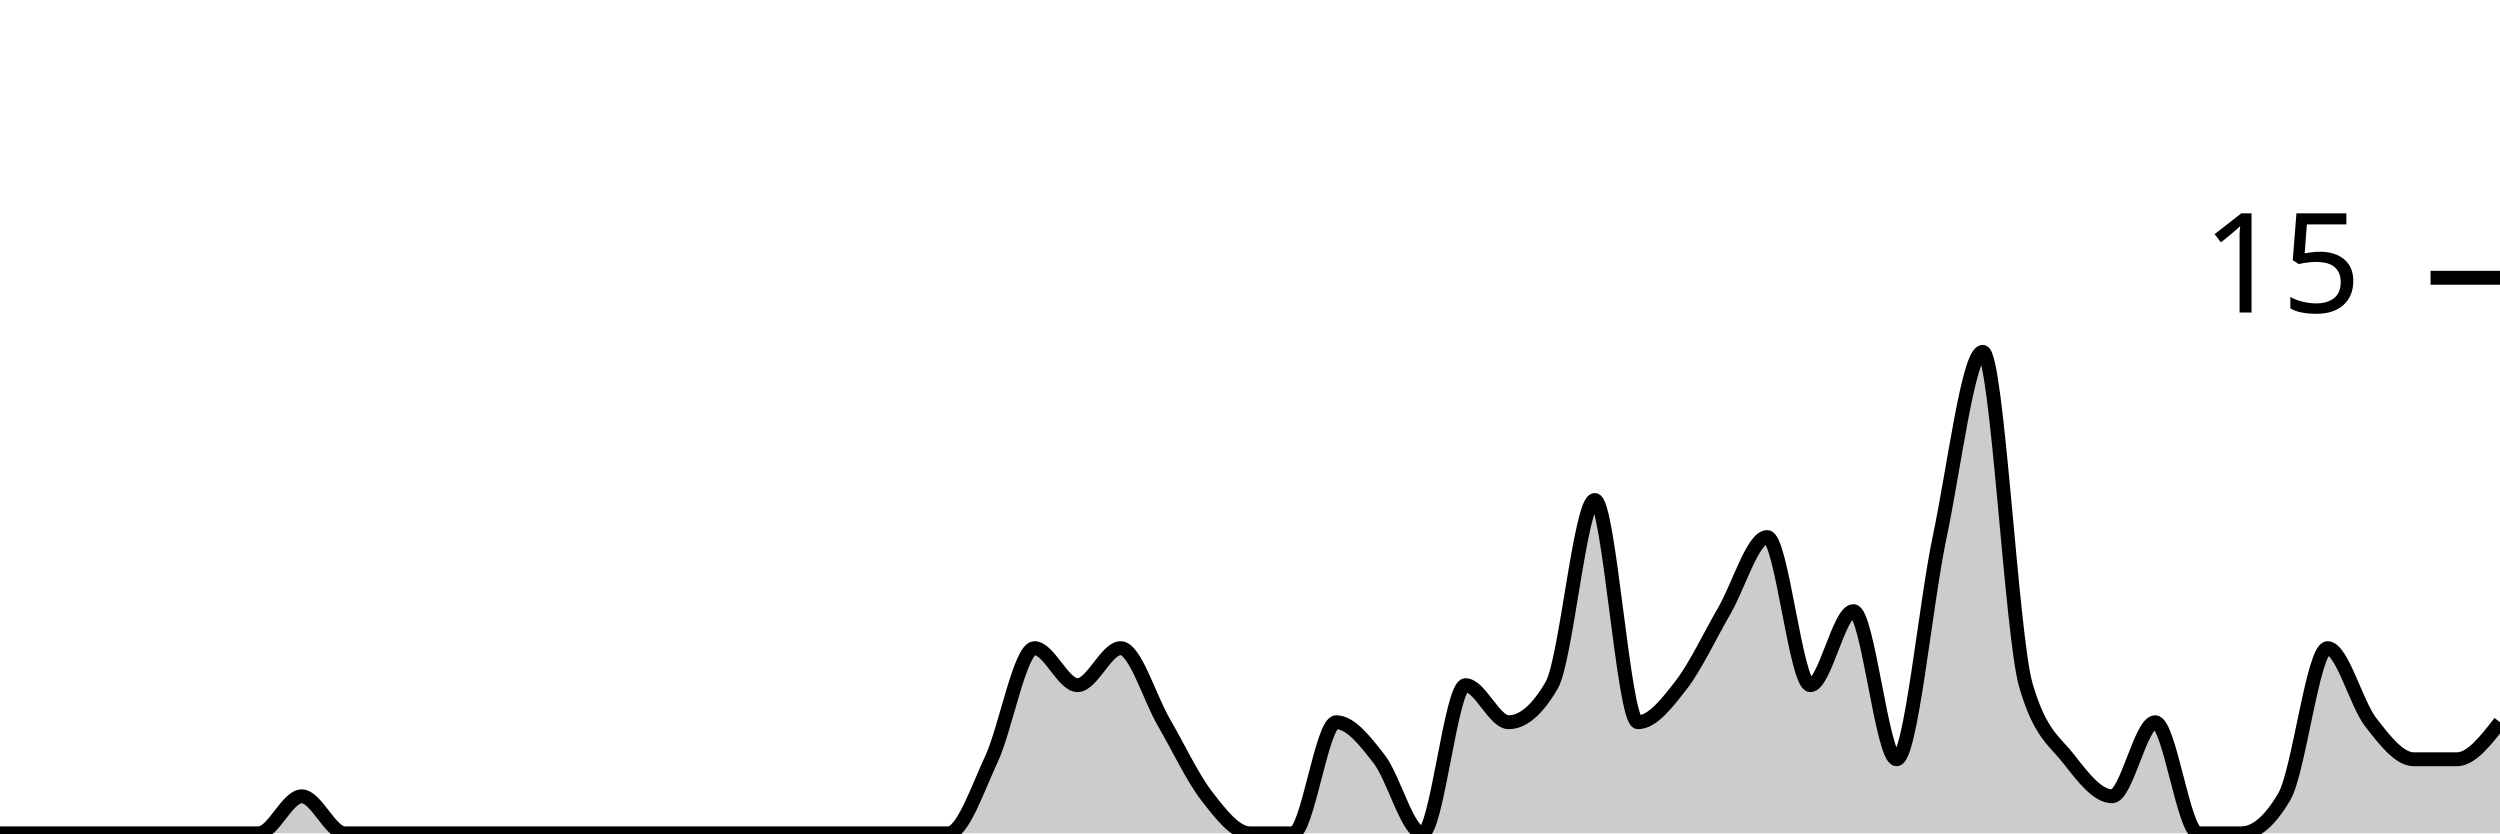
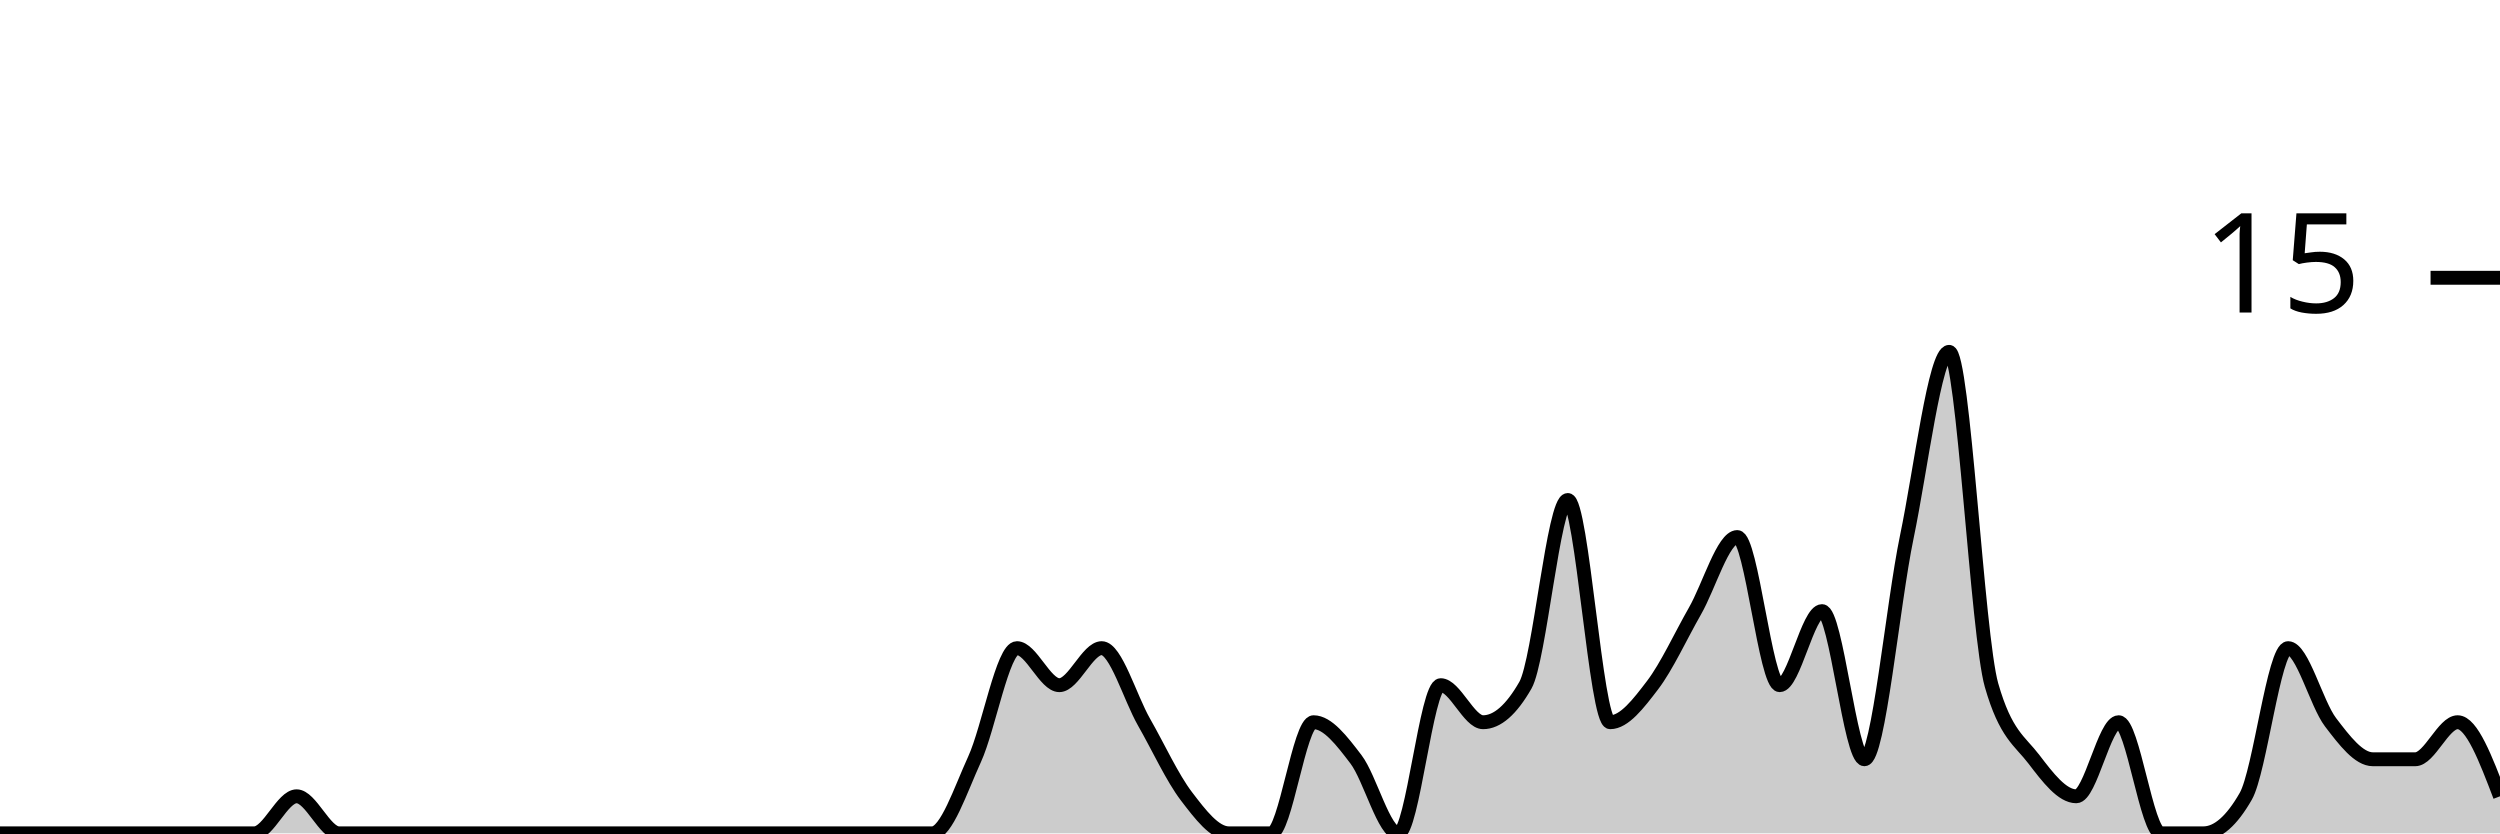
<svg xmlns="http://www.w3.org/2000/svg" viewBox="0 0 180 60">
  <g transform="translate(0,20)">
-     <path class="area" fill="rgba(0, 0, 0, 0.2)" d="M0,40C1.034,40,2.069,40,3.103,40C4.138,40,5.172,40,6.207,40C7.241,40,8.276,40,9.31,40C10.345,40,11.379,40,12.414,40C13.448,40,14.483,40,15.517,40C16.552,40,17.586,40,18.621,40C19.655,40,20.69,37.333,21.724,37.333C22.759,37.333,23.793,40,24.828,40C25.862,40,26.897,40,27.931,40C28.966,40,30,40,31.034,40C32.069,40,33.103,40,34.138,40C35.172,40,36.207,40,37.241,40C38.276,40,39.31,40,40.345,40C41.379,40,42.414,40,43.448,40C44.483,40,45.517,40,46.552,40C47.586,40,48.621,40,49.655,40C50.69,40,51.724,40,52.759,40C53.793,40,54.828,40,55.862,40C56.897,40,57.931,40,58.966,40C60,40,61.034,40,62.069,40C63.103,40,64.138,40,65.172,40C66.207,40,67.241,40,68.276,40C69.31,40,70.345,36.889,71.379,34.667C72.414,32.444,73.448,26.667,74.483,26.667C75.517,26.667,76.552,29.333,77.586,29.333C78.621,29.333,79.655,26.667,80.69,26.667C81.724,26.667,82.759,30.222,83.793,32C84.828,33.778,85.862,36,86.897,37.333C87.931,38.667,88.966,40,90,40C91.034,40,92.069,40,93.103,40C94.138,40,95.172,32,96.207,32C97.241,32,98.276,33.333,99.31,34.667C100.345,36,101.379,40,102.414,40C103.448,40,104.483,29.333,105.517,29.333C106.552,29.333,107.586,32,108.621,32C109.655,32,110.69,31.111,111.724,29.333C112.759,27.556,113.793,16,114.828,16C115.862,16,116.897,32,117.931,32C118.966,32,120,30.667,121.034,29.333C122.069,28,123.103,25.778,124.138,24C125.172,22.222,126.207,18.667,127.241,18.667C128.276,18.667,129.31,29.333,130.345,29.333C131.379,29.333,132.414,24,133.448,24C134.483,24,135.517,34.667,136.552,34.667C137.586,34.667,138.621,23.556,139.655,18.667C140.69,13.778,141.724,5.333,142.759,5.333C143.793,5.333,144.828,25.778,145.862,29.333C146.897,32.889,147.931,33.333,148.966,34.667C150,36,151.034,37.333,152.069,37.333C153.103,37.333,154.138,32,155.172,32C156.207,32,157.241,40,158.276,40C159.31,40,160.345,40,161.379,40C162.414,40,163.448,39.111,164.483,37.333C165.517,35.556,166.552,26.667,167.586,26.667C168.621,26.667,169.655,30.667,170.69,32C171.724,33.333,172.759,34.667,173.793,34.667C174.828,34.667,175.862,34.667,176.897,34.667C177.931,34.667,178.966,33.333,180,32L180,40C178.966,40,177.931,40,176.897,40C175.862,40,174.828,40,173.793,40C172.759,40,171.724,40,170.69,40C169.655,40,168.621,40,167.586,40C166.552,40,165.517,40,164.483,40C163.448,40,162.414,40,161.379,40C160.345,40,159.31,40,158.276,40C157.241,40,156.207,40,155.172,40C154.138,40,153.103,40,152.069,40C151.034,40,150,40,148.966,40C147.931,40,146.897,40,145.862,40C144.828,40,143.793,40,142.759,40C141.724,40,140.69,40,139.655,40C138.621,40,137.586,40,136.552,40C135.517,40,134.483,40,133.448,40C132.414,40,131.379,40,130.345,40C129.31,40,128.276,40,127.241,40C126.207,40,125.172,40,124.138,40C123.103,40,122.069,40,121.034,40C120,40,118.966,40,117.931,40C116.897,40,115.862,40,114.828,40C113.793,40,112.759,40,111.724,40C110.69,40,109.655,40,108.621,40C107.586,40,106.552,40,105.517,40C104.483,40,103.448,40,102.414,40C101.379,40,100.345,40,99.31,40C98.276,40,97.241,40,96.207,40C95.172,40,94.138,40,93.103,40C92.069,40,91.034,40,90,40C88.966,40,87.931,40,86.897,40C85.862,40,84.828,40,83.793,40C82.759,40,81.724,40,80.69,40C79.655,40,78.621,40,77.586,40C76.552,40,75.517,40,74.483,40C73.448,40,72.414,40,71.379,40C70.345,40,69.31,40,68.276,40C67.241,40,66.207,40,65.172,40C64.138,40,63.103,40,62.069,40C61.034,40,60,40,58.966,40C57.931,40,56.897,40,55.862,40C54.828,40,53.793,40,52.759,40C51.724,40,50.69,40,49.655,40C48.621,40,47.586,40,46.552,40C45.517,40,44.483,40,43.448,40C42.414,40,41.379,40,40.345,40C39.31,40,38.276,40,37.241,40C36.207,40,35.172,40,34.138,40C33.103,40,32.069,40,31.034,40C30,40,28.966,40,27.931,40C26.897,40,25.862,40,24.828,40C23.793,40,22.759,40,21.724,40C20.69,40,19.655,40,18.621,40C17.586,40,16.552,40,15.517,40C14.483,40,13.448,40,12.414,40C11.379,40,10.345,40,9.31,40C8.276,40,7.241,40,6.207,40C5.172,40,4.138,40,3.103,40C2.069,40,1.034,40,0,40Z" />
-     <path class="line" stroke="black" fill="none" d="M0,40C1.034,40,2.069,40,3.103,40C4.138,40,5.172,40,6.207,40C7.241,40,8.276,40,9.31,40C10.345,40,11.379,40,12.414,40C13.448,40,14.483,40,15.517,40C16.552,40,17.586,40,18.621,40C19.655,40,20.69,37.333,21.724,37.333C22.759,37.333,23.793,40,24.828,40C25.862,40,26.897,40,27.931,40C28.966,40,30,40,31.034,40C32.069,40,33.103,40,34.138,40C35.172,40,36.207,40,37.241,40C38.276,40,39.31,40,40.345,40C41.379,40,42.414,40,43.448,40C44.483,40,45.517,40,46.552,40C47.586,40,48.621,40,49.655,40C50.69,40,51.724,40,52.759,40C53.793,40,54.828,40,55.862,40C56.897,40,57.931,40,58.966,40C60,40,61.034,40,62.069,40C63.103,40,64.138,40,65.172,40C66.207,40,67.241,40,68.276,40C69.31,40,70.345,36.889,71.379,34.667C72.414,32.444,73.448,26.667,74.483,26.667C75.517,26.667,76.552,29.333,77.586,29.333C78.621,29.333,79.655,26.667,80.69,26.667C81.724,26.667,82.759,30.222,83.793,32C84.828,33.778,85.862,36,86.897,37.333C87.931,38.667,88.966,40,90,40C91.034,40,92.069,40,93.103,40C94.138,40,95.172,32,96.207,32C97.241,32,98.276,33.333,99.31,34.667C100.345,36,101.379,40,102.414,40C103.448,40,104.483,29.333,105.517,29.333C106.552,29.333,107.586,32,108.621,32C109.655,32,110.69,31.111,111.724,29.333C112.759,27.556,113.793,16,114.828,16C115.862,16,116.897,32,117.931,32C118.966,32,120,30.667,121.034,29.333C122.069,28,123.103,25.778,124.138,24C125.172,22.222,126.207,18.667,127.241,18.667C128.276,18.667,129.31,29.333,130.345,29.333C131.379,29.333,132.414,24,133.448,24C134.483,24,135.517,34.667,136.552,34.667C137.586,34.667,138.621,23.556,139.655,18.667C140.69,13.778,141.724,5.333,142.759,5.333C143.793,5.333,144.828,25.778,145.862,29.333C146.897,32.889,147.931,33.333,148.966,34.667C150,36,151.034,37.333,152.069,37.333C153.103,37.333,154.138,32,155.172,32C156.207,32,157.241,40,158.276,40C159.31,40,160.345,40,161.379,40C162.414,40,163.448,39.111,164.483,37.333C165.517,35.556,166.552,26.667,167.586,26.667C168.621,26.667,169.655,30.667,170.69,32C171.724,33.333,172.759,34.667,173.793,34.667C174.828,34.667,175.862,34.667,176.897,34.667C177.931,34.667,178.966,33.333,180,32" />
+     <path class="area" fill="rgba(0, 0, 0, 0.2)" d="M0,40C1.017,40,2.034,40,3.051,40C4.068,40,5.085,40,6.102,40C7.119,40,8.136,40,9.153,40C10.169,40,11.186,40,12.203,40C13.22,40,14.237,40,15.254,40C16.271,40,17.288,40,18.305,40C19.322,40,20.339,37.333,21.356,37.333C22.373,37.333,23.39,40,24.407,40C25.424,40,26.441,40,27.458,40C28.475,40,29.492,40,30.508,40C31.525,40,32.542,40,33.559,40C34.576,40,35.593,40,36.61,40C37.627,40,38.644,40,39.661,40C40.678,40,41.695,40,42.712,40C43.729,40,44.746,40,45.763,40C46.78,40,47.797,40,48.814,40C49.831,40,50.847,40,51.864,40C52.881,40,53.898,40,54.915,40C55.932,40,56.949,40,57.966,40C58.983,40,60,40,61.017,40C62.034,40,63.051,40,64.068,40C65.085,40,66.102,40,67.119,40C68.136,40,69.153,36.889,70.169,34.667C71.186,32.444,72.203,26.667,73.22,26.667C74.237,26.667,75.254,29.333,76.271,29.333C77.288,29.333,78.305,26.667,79.322,26.667C80.339,26.667,81.356,30.222,82.373,32C83.39,33.778,84.407,36,85.424,37.333C86.441,38.667,87.458,40,88.475,40C89.492,40,90.508,40,91.525,40C92.542,40,93.559,32,94.576,32C95.593,32,96.61,33.333,97.627,34.667C98.644,36,99.661,40,100.678,40C101.695,40,102.712,29.333,103.729,29.333C104.746,29.333,105.763,32,106.78,32C107.797,32,108.814,31.111,109.831,29.333C110.847,27.556,111.864,16,112.881,16C113.898,16,114.915,32,115.932,32C116.949,32,117.966,30.667,118.983,29.333C120,28,121.017,25.778,122.034,24C123.051,22.222,124.068,18.667,125.085,18.667C126.102,18.667,127.119,29.333,128.136,29.333C129.153,29.333,130.169,24,131.186,24C132.203,24,133.22,34.667,134.237,34.667C135.254,34.667,136.271,23.556,137.288,18.667C138.305,13.778,139.322,5.333,140.339,5.333C141.356,5.333,142.373,25.778,143.39,29.333C144.407,32.889,145.424,33.333,146.441,34.667C147.458,36,148.475,37.333,149.492,37.333C150.508,37.333,151.525,32,152.542,32C153.559,32,154.576,40,155.593,40C156.61,40,157.627,40,158.644,40C159.661,40,160.678,39.111,161.695,37.333C162.712,35.556,163.729,26.667,164.746,26.667C165.763,26.667,166.78,30.667,167.797,32C168.814,33.333,169.831,34.667,170.847,34.667C171.864,34.667,172.881,34.667,173.898,34.667C174.915,34.667,175.932,32,176.949,32C177.966,32,178.983,34.667,180,37.333L180,40C178.983,40,177.966,40,176.949,40C175.932,40,174.915,40,173.898,40C172.881,40,171.864,40,170.847,40C169.831,40,168.814,40,167.797,40C166.78,40,165.763,40,164.746,40C163.729,40,162.712,40,161.695,40C160.678,40,159.661,40,158.644,40C157.627,40,156.61,40,155.593,40C154.576,40,153.559,40,152.542,40C151.525,40,150.508,40,149.492,40C148.475,40,147.458,40,146.441,40C145.424,40,144.407,40,143.39,40C142.373,40,141.356,40,140.339,40C139.322,40,138.305,40,137.288,40C136.271,40,135.254,40,134.237,40C133.22,40,132.203,40,131.186,40C130.169,40,129.153,40,128.136,40C127.119,40,126.102,40,125.085,40C124.068,40,123.051,40,122.034,40C121.017,40,120,40,118.983,40C117.966,40,116.949,40,115.932,40C114.915,40,113.898,40,112.881,40C111.864,40,110.847,40,109.831,40C108.814,40,107.797,40,106.78,40C105.763,40,104.746,40,103.729,40C102.712,40,101.695,40,100.678,40C99.661,40,98.644,40,97.627,40C96.61,40,95.593,40,94.576,40C93.559,40,92.542,40,91.525,40C90.508,40,89.492,40,88.475,40C87.458,40,86.441,40,85.424,40C84.407,40,83.39,40,82.373,40C81.356,40,80.339,40,79.322,40C78.305,40,77.288,40,76.271,40C75.254,40,74.237,40,73.22,40C72.203,40,71.186,40,70.169,40C69.153,40,68.136,40,67.119,40C66.102,40,65.085,40,64.068,40C63.051,40,62.034,40,61.017,40C60,40,58.983,40,57.966,40C56.949,40,55.932,40,54.915,40C53.898,40,52.881,40,51.864,40C50.847,40,49.831,40,48.814,40C47.797,40,46.78,40,45.763,40C44.746,40,43.729,40,42.712,40C41.695,40,40.678,40,39.661,40C38.644,40,37.627,40,36.61,40C35.593,40,34.576,40,33.559,40C32.542,40,31.525,40,30.508,40C29.492,40,28.475,40,27.458,40C26.441,40,25.424,40,24.407,40C23.39,40,22.373,40,21.356,40C20.339,40,19.322,40,18.305,40C17.288,40,16.271,40,15.254,40C14.237,40,13.22,40,12.203,40C11.186,40,10.169,40,9.153,40C8.136,40,7.119,40,6.102,40C5.085,40,4.068,40,3.051,40C2.034,40,1.017,40,0,40Z" />
+     <path class="line" stroke="black" fill="none" d="M0,40C1.017,40,2.034,40,3.051,40C4.068,40,5.085,40,6.102,40C7.119,40,8.136,40,9.153,40C10.169,40,11.186,40,12.203,40C13.22,40,14.237,40,15.254,40C16.271,40,17.288,40,18.305,40C19.322,40,20.339,37.333,21.356,37.333C22.373,37.333,23.39,40,24.407,40C25.424,40,26.441,40,27.458,40C28.475,40,29.492,40,30.508,40C31.525,40,32.542,40,33.559,40C34.576,40,35.593,40,36.61,40C37.627,40,38.644,40,39.661,40C40.678,40,41.695,40,42.712,40C43.729,40,44.746,40,45.763,40C46.78,40,47.797,40,48.814,40C49.831,40,50.847,40,51.864,40C52.881,40,53.898,40,54.915,40C55.932,40,56.949,40,57.966,40C58.983,40,60,40,61.017,40C62.034,40,63.051,40,64.068,40C65.085,40,66.102,40,67.119,40C68.136,40,69.153,36.889,70.169,34.667C71.186,32.444,72.203,26.667,73.22,26.667C74.237,26.667,75.254,29.333,76.271,29.333C77.288,29.333,78.305,26.667,79.322,26.667C80.339,26.667,81.356,30.222,82.373,32C83.39,33.778,84.407,36,85.424,37.333C86.441,38.667,87.458,40,88.475,40C89.492,40,90.508,40,91.525,40C92.542,40,93.559,32,94.576,32C95.593,32,96.61,33.333,97.627,34.667C98.644,36,99.661,40,100.678,40C101.695,40,102.712,29.333,103.729,29.333C104.746,29.333,105.763,32,106.78,32C107.797,32,108.814,31.111,109.831,29.333C110.847,27.556,111.864,16,112.881,16C113.898,16,114.915,32,115.932,32C116.949,32,117.966,30.667,118.983,29.333C120,28,121.017,25.778,122.034,24C123.051,22.222,124.068,18.667,125.085,18.667C126.102,18.667,127.119,29.333,128.136,29.333C129.153,29.333,130.169,24,131.186,24C132.203,24,133.22,34.667,134.237,34.667C135.254,34.667,136.271,23.556,137.288,18.667C138.305,13.778,139.322,5.333,140.339,5.333C141.356,5.333,142.373,25.778,143.39,29.333C144.407,32.889,145.424,33.333,146.441,34.667C147.458,36,148.475,37.333,149.492,37.333C150.508,37.333,151.525,32,152.542,32C153.559,32,154.576,40,155.593,40C156.61,40,157.627,40,158.644,40C159.661,40,160.678,39.111,161.695,37.333C162.712,35.556,163.729,26.667,164.746,26.667C165.763,26.667,166.78,30.667,167.797,32C168.814,33.333,169.831,34.667,170.847,34.667C171.864,34.667,172.881,34.667,173.898,34.667C174.915,34.667,175.932,32,176.949,32C177.966,32,178.983,34.667,180,37.333" />
    <path class="axis-ceiling" stroke-width="1" stroke="black" fill="none" d="M175,0L180,0" />
    <text class="axis-ceiling-label" font-family="sans-serif" text-anchor="end" font-size="10px" x="170" y="2.5">15</text>
  </g>
</svg>
